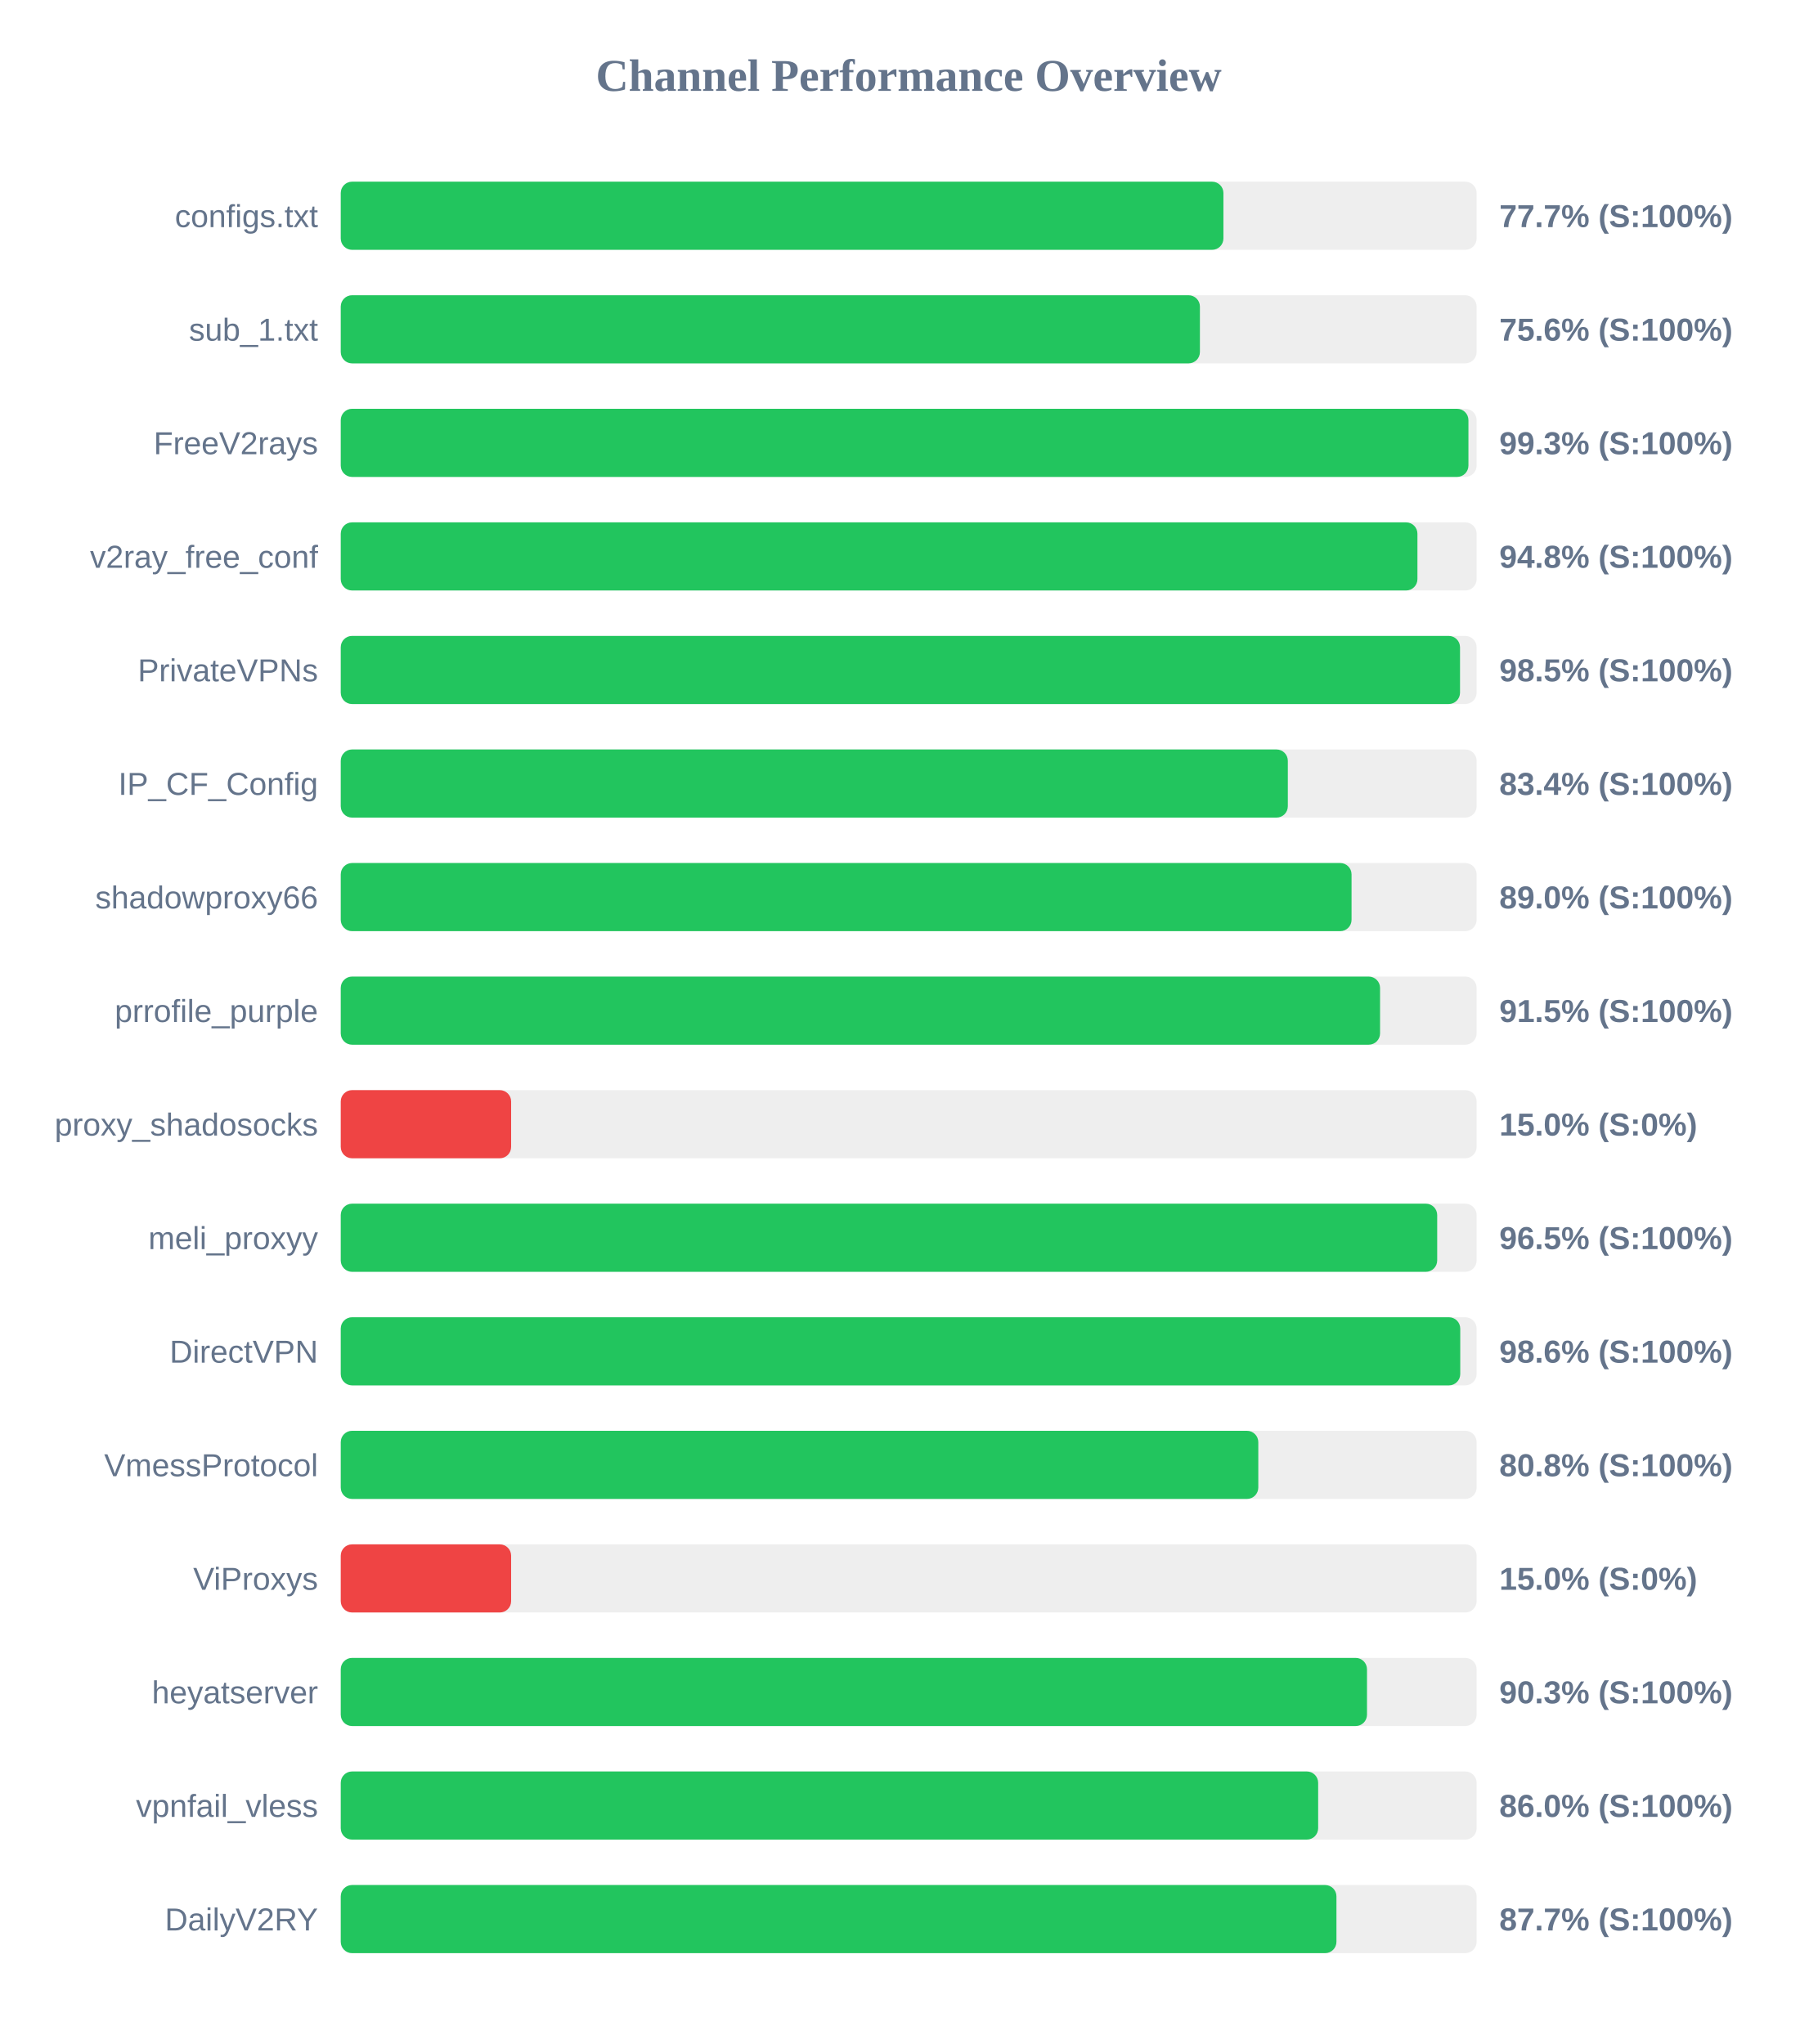
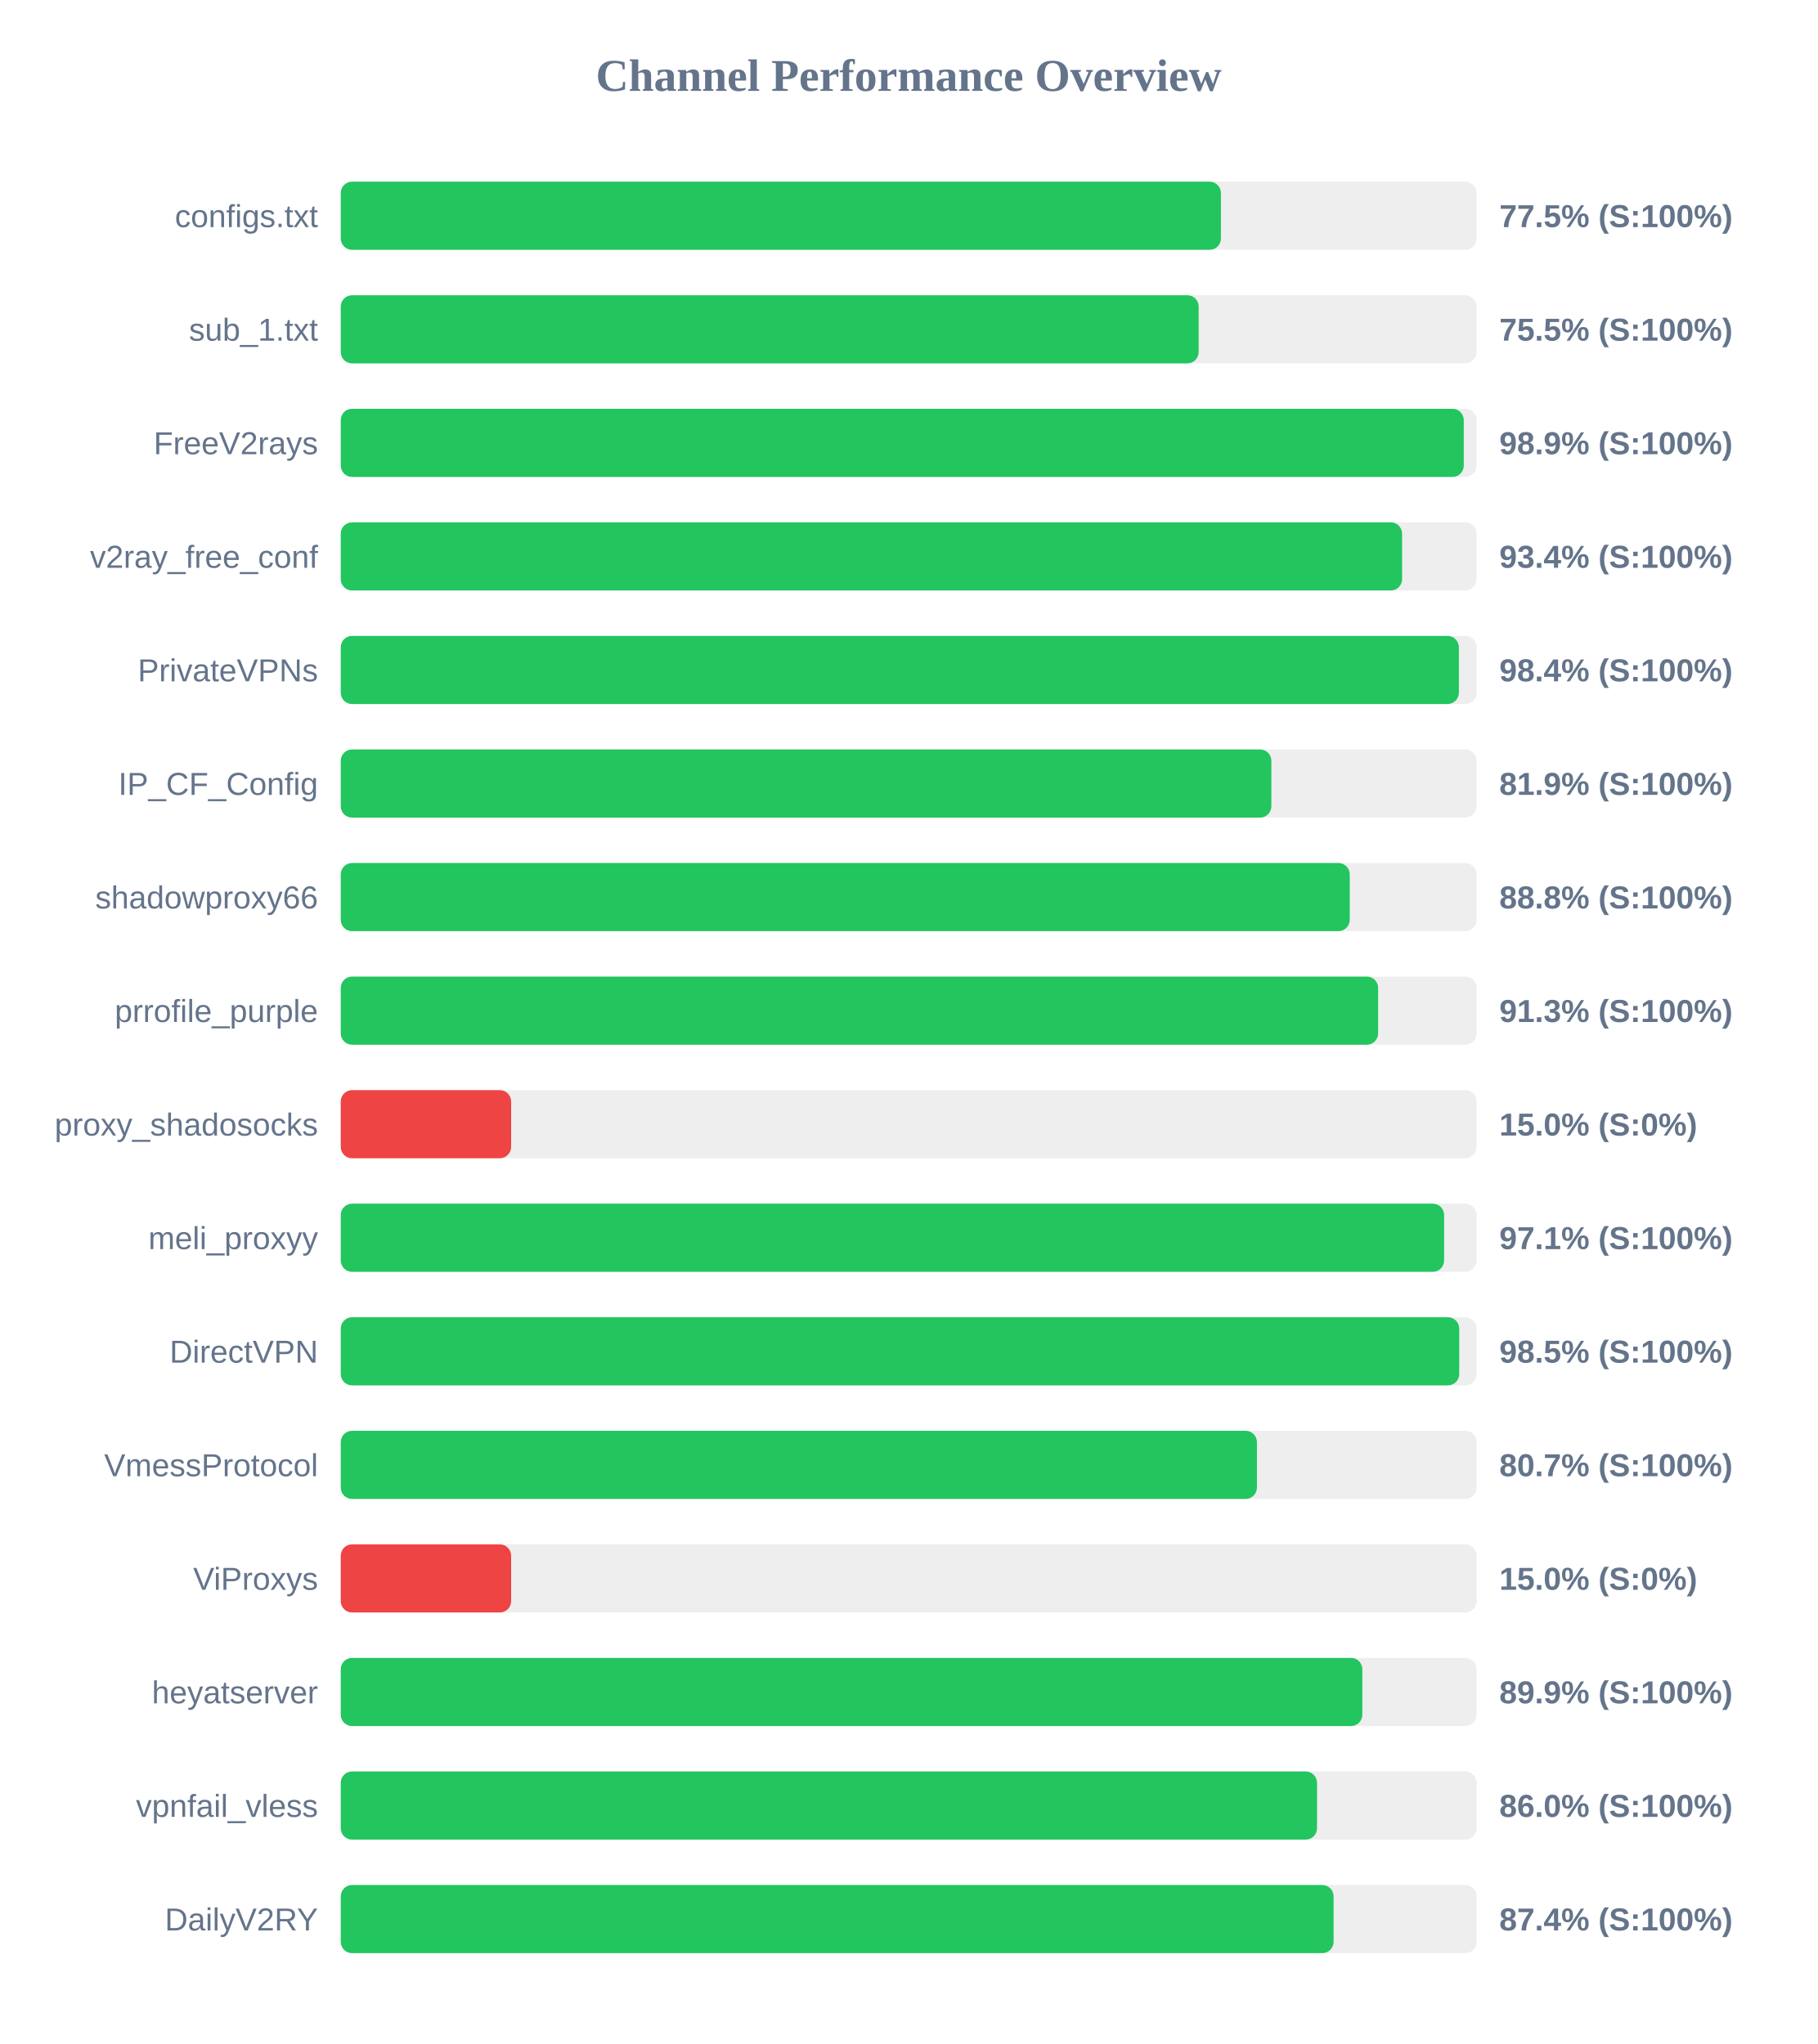
<svg xmlns="http://www.w3.org/2000/svg" width="800" height="900" version="1.1">
  <style>
        .row { font: 14px Arial; fill: #64748b; }
        .score { font: bold 14px Arial; fill: #64748b; }
    </style>
  <text x="400" y="40" text-anchor="middle" font-size="20px" font-weight="bold" fill="#64748b">Channel Performance Overview</text>
  <rect x="150" y="80" width="500" height="30" fill="#eee" rx="5" />
-   <rect x="150" y="80" width="388.55" height="30" fill="#22c55e" rx="5" />
+   <rect x="150" y="80" width="387.45" height="30" fill="#22c55e" rx="5" />
  <text x="140" y="100" text-anchor="end" class="row">configs.txt</text>
-   <text x="660" y="100" text-anchor="start" class="score">77.7% (S:100%)</text>
+   <text x="660" y="100" text-anchor="start" class="score">77.5% (S:100%)</text>
  <rect x="150" y="130" width="500" height="30" fill="#eee" rx="5" />
-   <rect x="150" y="130" width="378.2" height="30" fill="#22c55e" rx="5" />
+   <rect x="150" y="130" width="377.65" height="30" fill="#22c55e" rx="5" />
  <text x="140" y="150" text-anchor="end" class="row">sub_1.txt</text>
-   <text x="660" y="150" text-anchor="start" class="score">75.6% (S:100%)</text>
+   <text x="660" y="150" text-anchor="start" class="score">75.5% (S:100%)</text>
  <rect x="150" y="180" width="500" height="30" fill="#eee" rx="5" />
-   <rect x="150" y="180" width="496.4" height="30" fill="#22c55e" rx="5" />
+   <rect x="150" y="180" width="494.35" height="30" fill="#22c55e" rx="5" />
  <text x="140" y="200" text-anchor="end" class="row">FreeV2rays</text>
-   <text x="660" y="200" text-anchor="start" class="score">99.3% (S:100%)</text>
+   <text x="660" y="200" text-anchor="start" class="score">98.9% (S:100%)</text>
  <rect x="150" y="230" width="500" height="30" fill="#eee" rx="5" />
-   <rect x="150" y="230" width="473.95" height="30" fill="#22c55e" rx="5" />
+   <rect x="150" y="230" width="467.2" height="30" fill="#22c55e" rx="5" />
  <text x="140" y="250" text-anchor="end" class="row">v2ray_free_conf</text>
-   <text x="660" y="250" text-anchor="start" class="score">94.8% (S:100%)</text>
+   <text x="660" y="250" text-anchor="start" class="score">93.4% (S:100%)</text>
  <rect x="150" y="280" width="500" height="30" fill="#eee" rx="5" />
-   <rect x="150" y="280" width="492.7" height="30" fill="#22c55e" rx="5" />
+   <rect x="150" y="280" width="492.2" height="30" fill="#22c55e" rx="5" />
  <text x="140" y="300" text-anchor="end" class="row">PrivateVPNs</text>
-   <text x="660" y="300" text-anchor="start" class="score">98.5% (S:100%)</text>
+   <text x="660" y="300" text-anchor="start" class="score">98.4% (S:100%)</text>
  <rect x="150" y="330" width="500" height="30" fill="#eee" rx="5" />
-   <rect x="150" y="330" width="416.9" height="30" fill="#22c55e" rx="5" />
+   <rect x="150" y="330" width="409.65" height="30" fill="#22c55e" rx="5" />
  <text x="140" y="350" text-anchor="end" class="row">IP_CF_Config</text>
-   <text x="660" y="350" text-anchor="start" class="score">83.4% (S:100%)</text>
+   <text x="660" y="350" text-anchor="start" class="score">81.9% (S:100%)</text>
  <rect x="150" y="380" width="500" height="30" fill="#eee" rx="5" />
-   <rect x="150" y="380" width="444.95" height="30" fill="#22c55e" rx="5" />
+   <rect x="150" y="380" width="444.15" height="30" fill="#22c55e" rx="5" />
  <text x="140" y="400" text-anchor="end" class="row">shadowproxy66</text>
-   <text x="660" y="400" text-anchor="start" class="score">89.0% (S:100%)</text>
+   <text x="660" y="400" text-anchor="start" class="score">88.8% (S:100%)</text>
  <rect x="150" y="430" width="500" height="30" fill="#eee" rx="5" />
-   <rect x="150" y="430" width="457.5" height="30" fill="#22c55e" rx="5" />
+   <rect x="150" y="430" width="456.65" height="30" fill="#22c55e" rx="5" />
  <text x="140" y="450" text-anchor="end" class="row">prrofile_purple</text>
-   <text x="660" y="450" text-anchor="start" class="score">91.5% (S:100%)</text>
+   <text x="660" y="450" text-anchor="start" class="score">91.3% (S:100%)</text>
  <rect x="150" y="480" width="500" height="30" fill="#eee" rx="5" />
  <rect x="150" y="480" width="75.0" height="30" fill="#ef4444" rx="5" />
  <text x="140" y="500" text-anchor="end" class="row">proxy_shadosocks</text>
  <text x="660" y="500" text-anchor="start" class="score">15.0% (S:0%)</text>
  <rect x="150" y="530" width="500" height="30" fill="#eee" rx="5" />
-   <rect x="150" y="530" width="482.65" height="30" fill="#22c55e" rx="5" />
+   <rect x="150" y="530" width="485.7" height="30" fill="#22c55e" rx="5" />
  <text x="140" y="550" text-anchor="end" class="row">meli_proxyy</text>
-   <text x="660" y="550" text-anchor="start" class="score">96.5% (S:100%)</text>
+   <text x="660" y="550" text-anchor="start" class="score">97.1% (S:100%)</text>
  <rect x="150" y="580" width="500" height="30" fill="#eee" rx="5" />
-   <rect x="150" y="580" width="492.8" height="30" fill="#22c55e" rx="5" />
+   <rect x="150" y="580" width="492.35" height="30" fill="#22c55e" rx="5" />
  <text x="140" y="600" text-anchor="end" class="row">DirectVPN</text>
-   <text x="660" y="600" text-anchor="start" class="score">98.6% (S:100%)</text>
+   <text x="660" y="600" text-anchor="start" class="score">98.5% (S:100%)</text>
  <rect x="150" y="630" width="500" height="30" fill="#eee" rx="5" />
-   <rect x="150" y="630" width="403.9" height="30" fill="#22c55e" rx="5" />
+   <rect x="150" y="630" width="403.3" height="30" fill="#22c55e" rx="5" />
  <text x="140" y="650" text-anchor="end" class="row">VmessProtocol</text>
-   <text x="660" y="650" text-anchor="start" class="score">80.8% (S:100%)</text>
+   <text x="660" y="650" text-anchor="start" class="score">80.7% (S:100%)</text>
  <rect x="150" y="680" width="500" height="30" fill="#eee" rx="5" />
  <rect x="150" y="680" width="75.0" height="30" fill="#ef4444" rx="5" />
  <text x="140" y="700" text-anchor="end" class="row">ViProxys</text>
  <text x="660" y="700" text-anchor="start" class="score">15.0% (S:0%)</text>
  <rect x="150" y="730" width="500" height="30" fill="#eee" rx="5" />
-   <rect x="150" y="730" width="451.75" height="30" fill="#22c55e" rx="5" />
+   <rect x="150" y="730" width="449.7" height="30" fill="#22c55e" rx="5" />
  <text x="140" y="750" text-anchor="end" class="row">heyatserver</text>
-   <text x="660" y="750" text-anchor="start" class="score">90.3% (S:100%)</text>
+   <text x="660" y="750" text-anchor="start" class="score">89.9% (S:100%)</text>
  <rect x="150" y="780" width="500" height="30" fill="#eee" rx="5" />
-   <rect x="150" y="780" width="430.25" height="30" fill="#22c55e" rx="5" />
+   <rect x="150" y="780" width="429.75" height="30" fill="#22c55e" rx="5" />
  <text x="140" y="800" text-anchor="end" class="row">vpnfail_vless</text>
  <text x="660" y="800" text-anchor="start" class="score">86.0% (S:100%)</text>
  <rect x="150" y="830" width="500" height="30" fill="#eee" rx="5" />
-   <rect x="150" y="830" width="438.3" height="30" fill="#22c55e" rx="5" />
+   <rect x="150" y="830" width="437.05" height="30" fill="#22c55e" rx="5" />
  <text x="140" y="850" text-anchor="end" class="row">DailyV2RY</text>
-   <text x="660" y="850" text-anchor="start" class="score">87.7% (S:100%)</text>
+   <text x="660" y="850" text-anchor="start" class="score">87.4% (S:100%)</text>
</svg>
